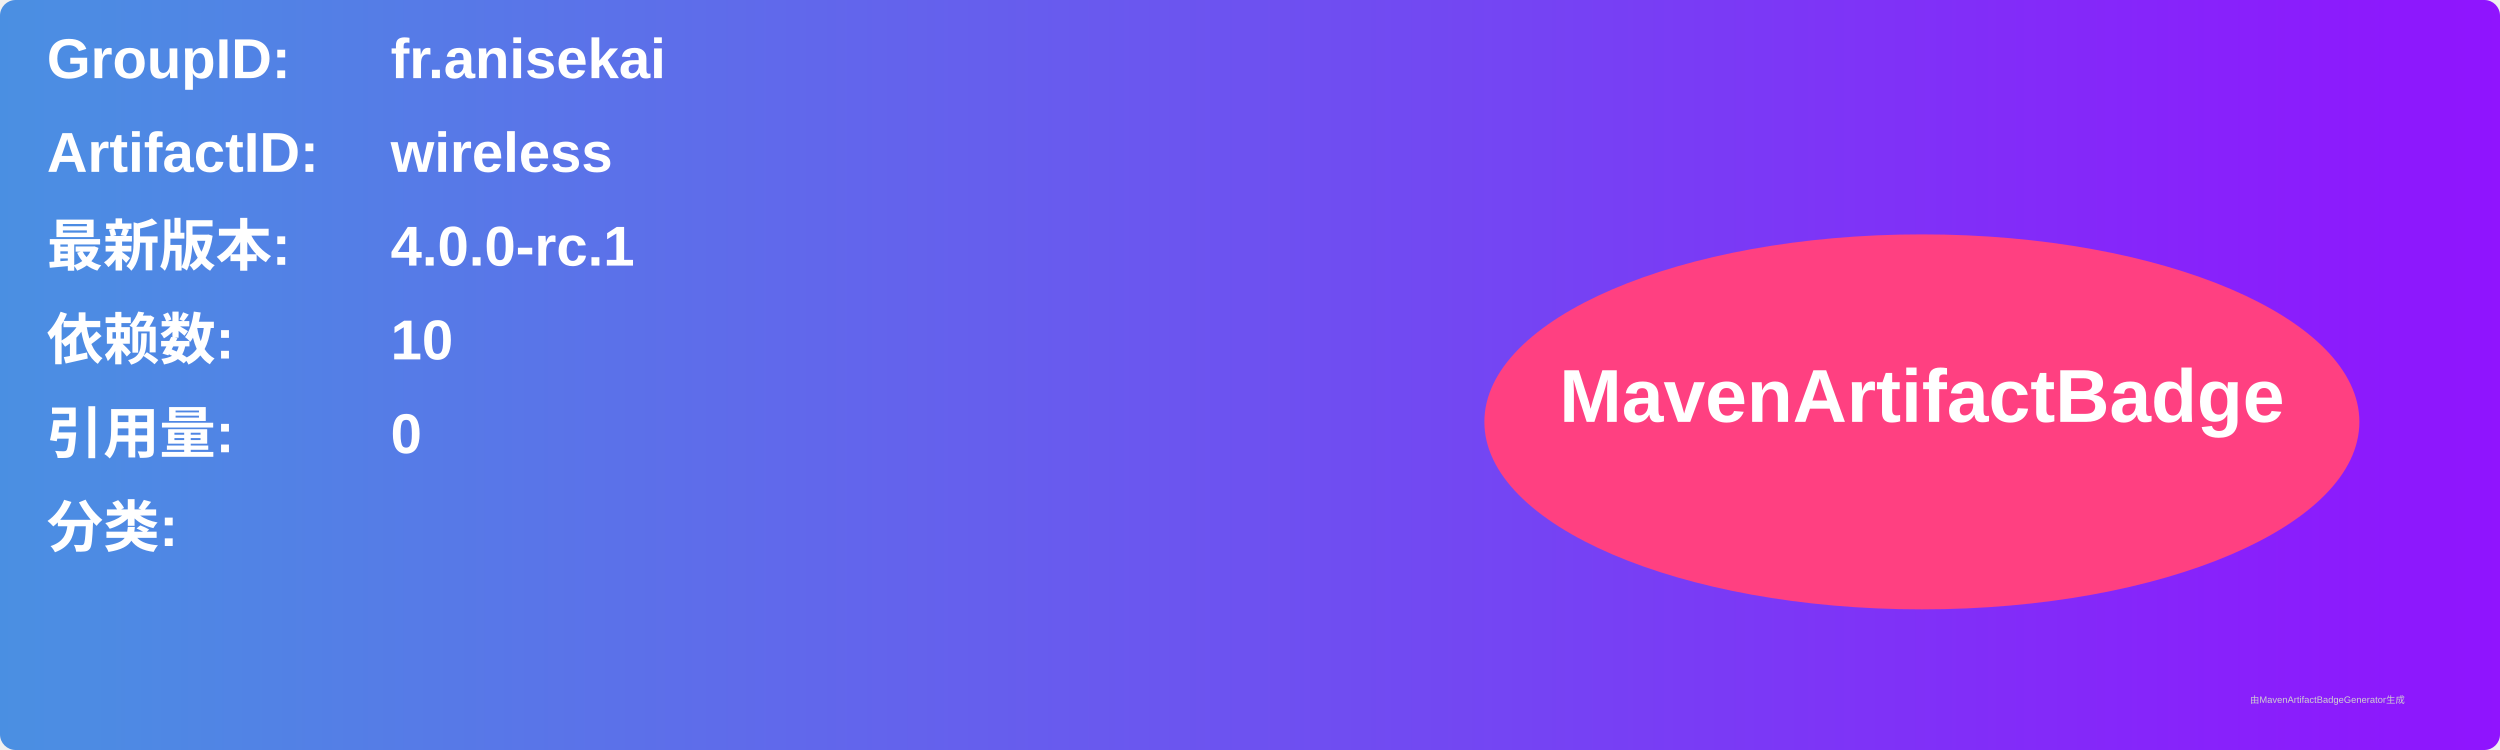
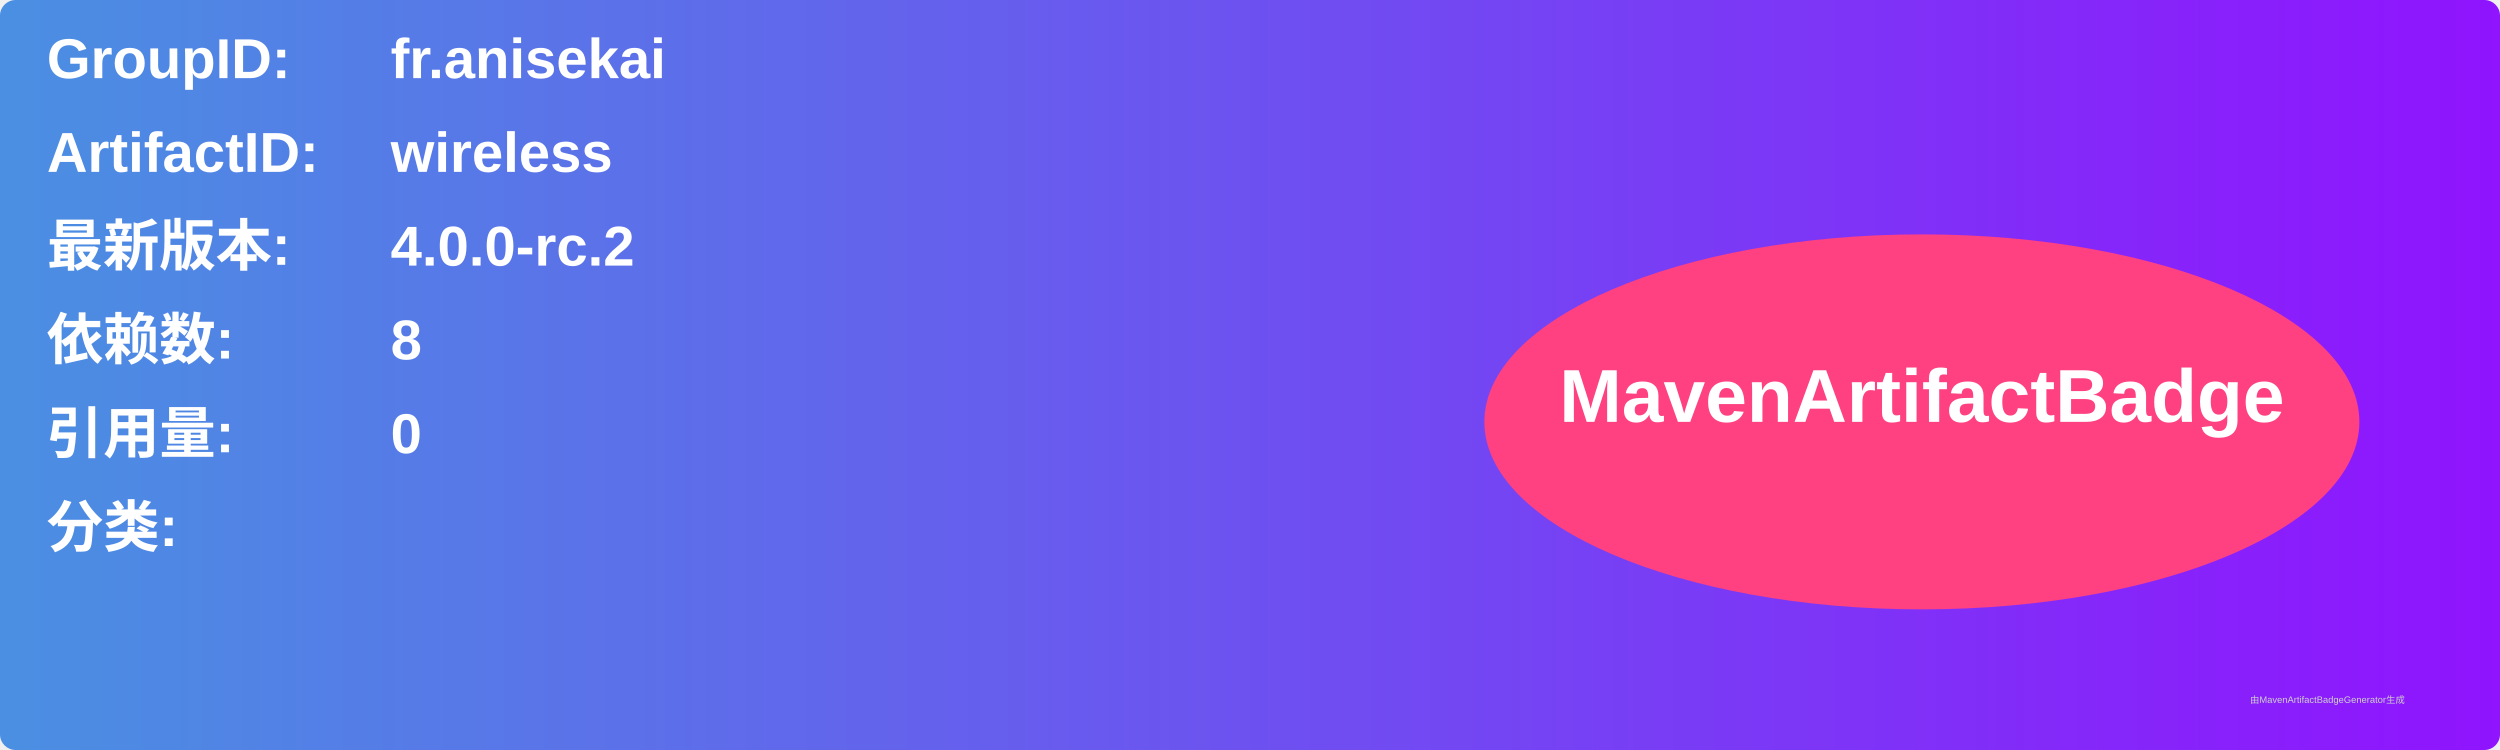
<svg xmlns="http://www.w3.org/2000/svg" width="800" height="240" viewBox="0 0 800 240">
  <linearGradient id="grad" x1="0%" y1="0%" x2="100%" y2="0%">
    <stop offset="0%" stop-color="#4a90e2" />
    <stop offset="100%" stop-color="#9013fe" />
  </linearGradient>
  <rect width="100%" height="100%" rx="5" ry="5" fill="url(#grad)" />
  <g transform="translate(15, 15)">
    <text x="0" y="10" font-family="Arial" font-size="18" fill="white" font-weight="bold" width="260">GroupID:</text>
    <text x="110" y="10" font-family="Arial" font-size="18" fill="white" font-weight="bold" width="460">fr.anisekai</text>
    <text x="0" y="40" font-family="Arial" font-size="18" fill="white" font-weight="bold" width="260">ArtifactID:</text>
    <text x="110" y="40" font-family="Arial" font-size="18" fill="white" font-weight="bold" width="460">wireless</text>
    <text x="0" y="70" font-family="Arial" font-size="18" fill="white" font-weight="bold">最新版本:</text>
    <text x="110" y="70" font-family="Arial" font-size="18" fill="white" font-weight="bold">
-       <tspan font-weight="bold">4.0.0-rc.1</tspan>
+       <tspan font-weight="bold">4.0.0-rc.2</tspan>
    </text>
    <text x="0" y="100" font-family="Arial" font-size="18" fill="white" font-weight="bold">依赖数: </text>
    <text x="110" y="100" font-family="Arial" font-size="18" fill="white">
-       <tspan font-weight="bold">10</tspan>
+       <tspan font-weight="bold">8</tspan>
    </text>
    <text x="0" y="130" font-family="Arial" font-size="18" fill="white" font-weight="bold">引用量: </text>
    <text x="110" y="130" font-family="Arial" font-size="18" fill="white">
      <tspan font-weight="bold">0</tspan>
    </text>
    <text x="0" y="160" font-family="Arial" font-size="18" fill="white" font-weight="bold">分类:</text>
    <text x="10" y="190" font-family="Arial" font-size="10" fill="white">
      <tspan font-weight="bold" />
    </text>
    <ellipse cx="600" cy="120" rx="140" ry="60" fill="#ff4081" />
    <text x="600" y="120" text-anchor="middle" font-family="Arial" font-size="24" fill="white" font-weight="bold">MavenArtifactBadge</text>
  </g>
  <text x="720" y="225" font-family="Arial" font-size="3" fill="#d0d0d0">由MavenArtifactBadgeGenerator生成</text>
</svg>
